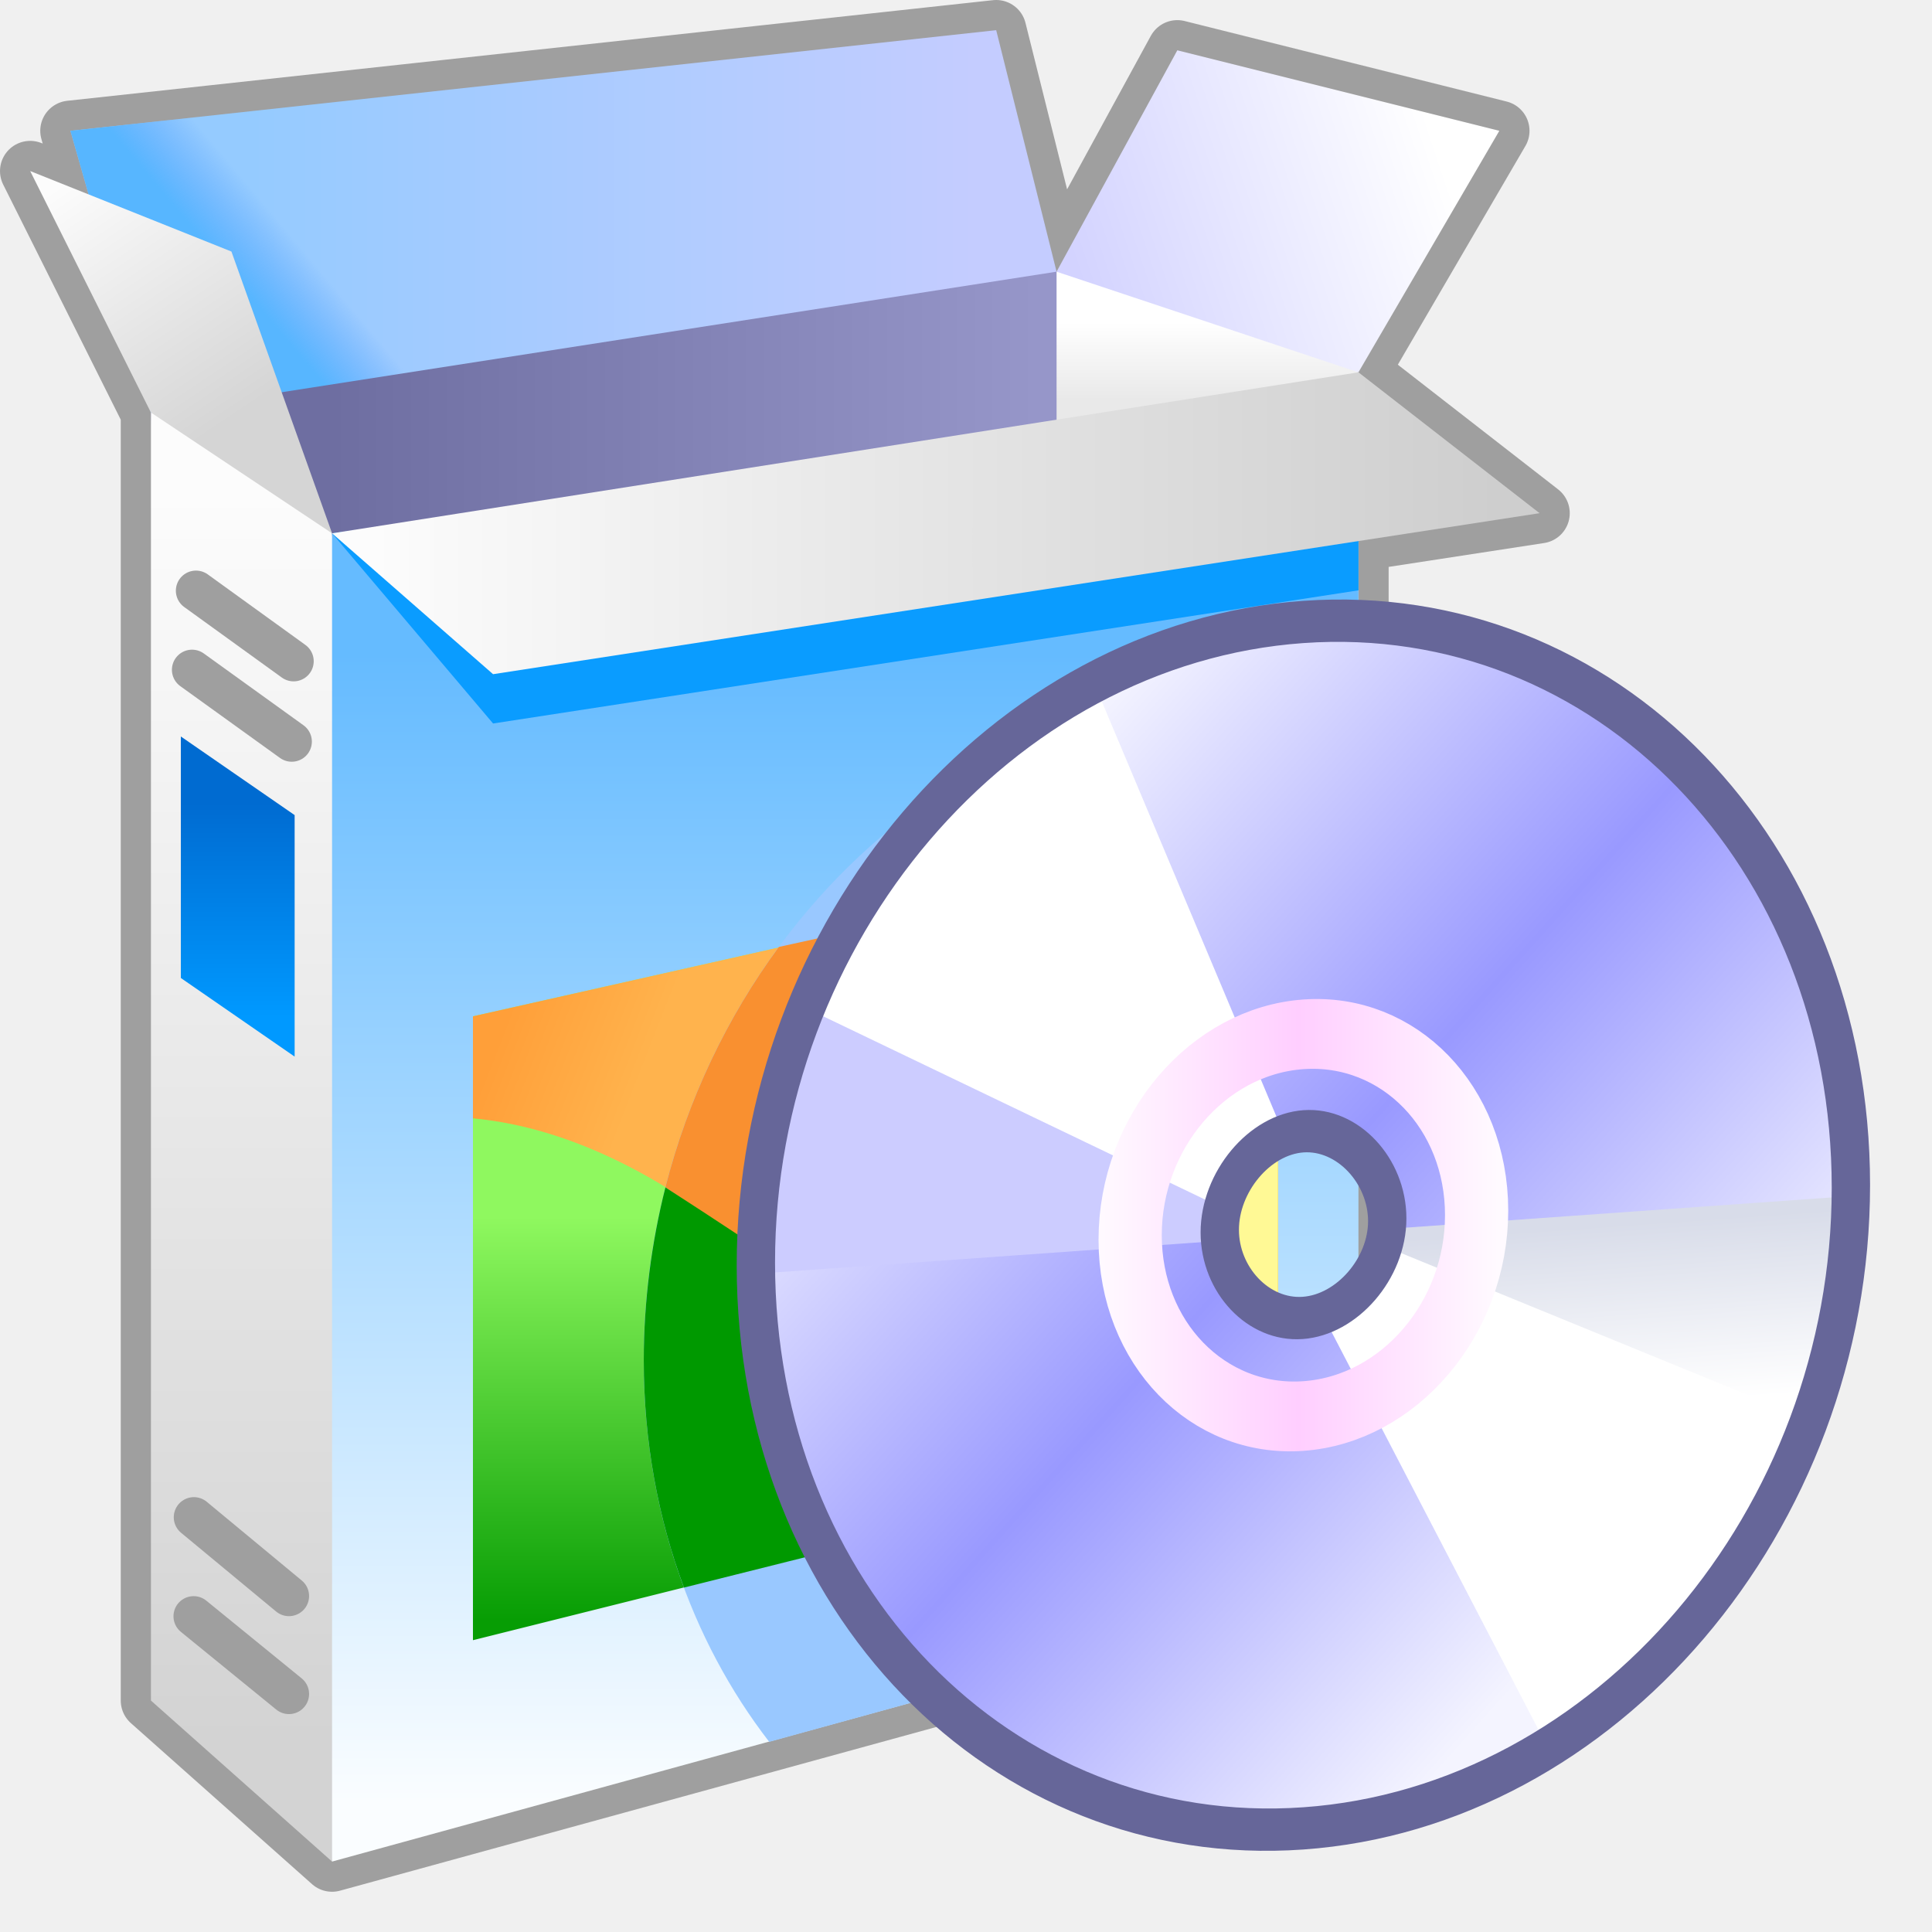
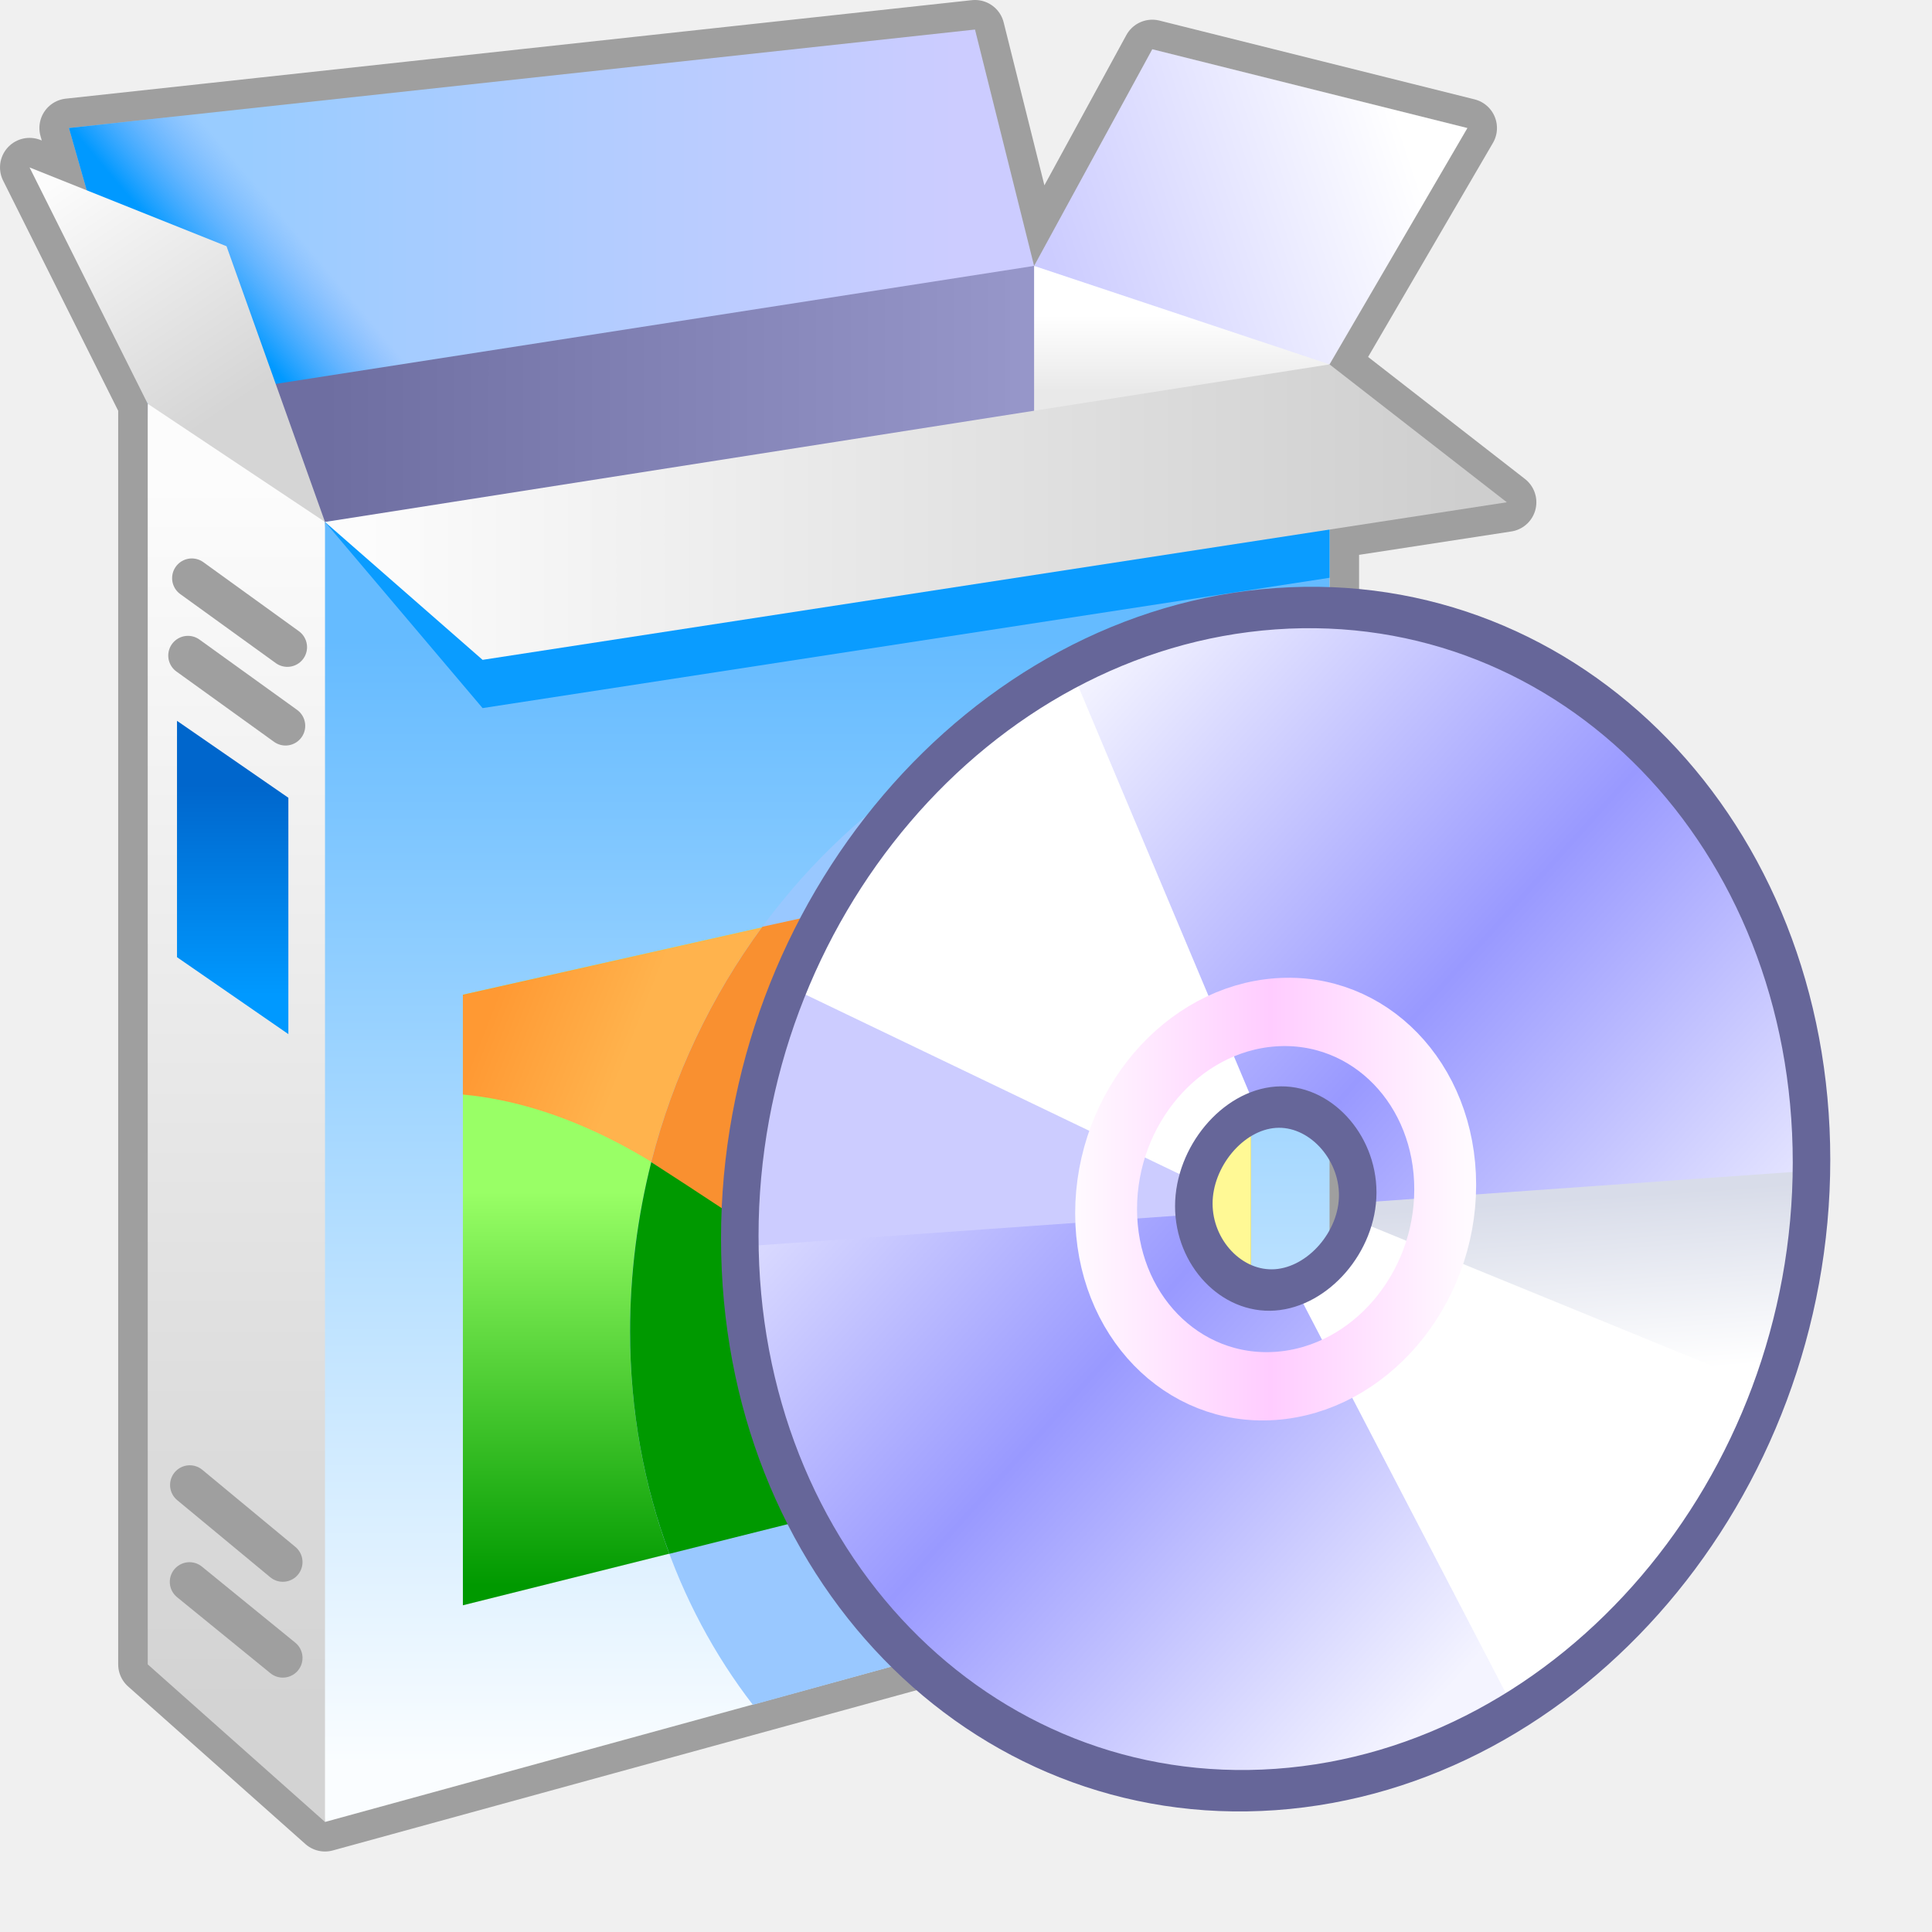
<svg xmlns="http://www.w3.org/2000/svg" xmlns:xlink="http://www.w3.org/1999/xlink" width="48" height="48" viewBox="0 0 48 48" version="1.1" id="svg8">
  <defs id="defs2">
    <linearGradient id="linearGradient611593">
      <stop style="stop-color:#ffffff;stop-opacity:1" offset="0" id="stop611589" />
      <stop style="stop-color:#d8dce9;stop-opacity:1" offset="1" id="stop611591" />
    </linearGradient>
    <linearGradient id="linearGradient355316">
      <stop style="stop-color:#f4f4ff;stop-opacity:1" offset="0" id="stop355310" />
      <stop style="stop-color:#9999ff;stop-opacity:1" offset="0.5" id="stop355312" />
      <stop style="stop-color:#f4f4ff;stop-opacity:1" offset="1" id="stop355314" />
    </linearGradient>
    <linearGradient id="linearGradient300281">
-       <stop style="stop-color:#57b6ff;stop-opacity:1" offset="0" id="stop300277" />
+       <stop style="stop-color:#0099ff;stop-opacity:1" offset="0" id="stop300277" />
      <stop style="stop-color:#57a2ff;stop-opacity:0;" offset="1" id="stop300279" />
    </linearGradient>
    <linearGradient id="linearGradient206700">
-       <stop style="stop-color:#ff9f39;stop-opacity:1" offset="0" id="stop206696" />
+       <stop style="stop-color:#ff9933;stop-opacity:1" offset="0" id="stop206696" />
      <stop style="stop-color:#ffb34d;stop-opacity:1" offset="1" id="stop206698" />
    </linearGradient>
    <linearGradient id="linearGradient162493">
-       <stop style="stop-color:#079d04;stop-opacity:1" offset="0" id="stop162489" />
-       <stop style="stop-color:#8ff85f;stop-opacity:1" offset="1" id="stop162491" />
+       <stop style="stop-color:#009900;stop-opacity:1" offset="0" id="stop162489" />
+       <stop style="stop-color:#99ff66;stop-opacity:1" offset="1" id="stop162491" />
    </linearGradient>
    <linearGradient id="linearGradient149205">
-       <stop style="stop-color:#006bd1;stop-opacity:1" offset="0" id="stop149201" />
+       <stop style="stop-color:#0066cc;stop-opacity:1" offset="0" id="stop149201" />
      <stop style="stop-color:#0099ff;stop-opacity:1" offset="1" id="stop149203" />
    </linearGradient>
    <linearGradient id="linearGradient123919">
      <stop style="stop-color:#fafdff;stop-opacity:1" offset="0" id="stop123915" />
      <stop style="stop-color:#65bbff;stop-opacity:1" offset="1" id="stop123917" />
    </linearGradient>
    <linearGradient id="linearGradient106181">
      <stop style="stop-color:#d3d3d3;stop-opacity:1" offset="0" id="stop106177" />
      <stop style="stop-color:#fcfcfc;stop-opacity:1" offset="1" id="stop106179" />
    </linearGradient>
    <linearGradient id="linearGradient91994">
      <stop style="stop-color:#d5d5d5;stop-opacity:1" offset="0" id="stop91990" />
      <stop style="stop-color:#fcfcfc;stop-opacity:1" offset="1" id="stop91992" />
    </linearGradient>
    <linearGradient id="linearGradient74734">
-       <stop style="stop-color:#95cbff;stop-opacity:1" offset="0" id="stop74730" />
-       <stop style="stop-color:#c4ccff;stop-opacity:1" offset="1" id="stop74732" />
+       <stop style="stop-color:#99ccff;stop-opacity:1" offset="0" id="stop74730" />
+       <stop style="stop-color:#ccccff;stop-opacity:1" offset="1" id="stop74732" />
    </linearGradient>
    <linearGradient id="linearGradient56209">
      <stop style="stop-color:#6e6ea1;stop-opacity:1" offset="0" id="stop56205" />
      <stop style="stop-color:#9696c9;stop-opacity:1" offset="1" id="stop56207" />
    </linearGradient>
    <linearGradient id="linearGradient37482">
      <stop style="stop-color:#e9e9e9;stop-opacity:1" offset="0" id="stop37478" />
      <stop style="stop-color:#ffffff;stop-opacity:1" offset="1" id="stop37480" />
    </linearGradient>
    <linearGradient id="linearGradient17516">
-       <stop style="stop-color:#d3d3ff;stop-opacity:1" offset="0" id="stop17512" />
+       <stop style="stop-color:#ccccff;stop-opacity:1" offset="0" id="stop17512" />
      <stop style="stop-color:#ffffff;stop-opacity:1" offset="1" id="stop17514" />
    </linearGradient>
    <linearGradient id="linearGradient3547">
      <stop style="stop-color:#fcfcfc;stop-opacity:1" offset="0" id="stop3543" />
      <stop style="stop-color:#cecece;stop-opacity:1" offset="1" id="stop3545" />
    </linearGradient>
    <linearGradient xlink:href="#linearGradient3547" id="linearGradient3549" x1="-125.932" y1="23.25" x2="-97.932" y2="23.25" gradientUnits="userSpaceOnUse" gradientTransform="translate(-13.5,-1)" />
    <linearGradient xlink:href="#linearGradient17516" id="linearGradient17518" x1="-108.432" y1="17" x2="-99.432" y2="14" gradientUnits="userSpaceOnUse" gradientTransform="translate(-13.5,-1)" />
    <linearGradient xlink:href="#linearGradient37482" id="linearGradient37484" x1="-106.432" y1="20.186" x2="-106.432" y2="18.25" gradientUnits="userSpaceOnUse" gradientTransform="translate(-13.5,-1)" />
    <linearGradient xlink:href="#linearGradient56209" id="linearGradient56211" x1="-126.932" y1="21.75" x2="-109.432" y2="21.75" gradientUnits="userSpaceOnUse" gradientTransform="translate(-13.5,-1)" />
    <linearGradient xlink:href="#linearGradient74734" id="linearGradient74736" x1="-128.932" y1="15.75" x2="-110.932" y2="15.75" gradientUnits="userSpaceOnUse" gradientTransform="translate(-13.5,-1)" />
    <linearGradient xlink:href="#linearGradient91994" id="linearGradient91996" x1="-129.932" y1="21" x2="-133.932" y2="15" gradientUnits="userSpaceOnUse" gradientTransform="translate(-13.5,-1)" />
    <linearGradient xlink:href="#linearGradient106181" id="linearGradient106183" x1="-129.432" y1="53.5" x2="-129.432" y2="22.5" gradientUnits="userSpaceOnUse" gradientTransform="translate(-13.5,-1)" />
    <linearGradient xlink:href="#linearGradient123919" id="linearGradient123921" x1="-124.932" y1="55" x2="-124.932" y2="26.5" gradientUnits="userSpaceOnUse" gradientTransform="translate(-13.5,-1)" />
    <linearGradient xlink:href="#linearGradient149205" id="linearGradient149207" x1="-130.98" y1="30.146" x2="-130.98" y2="35.468" gradientUnits="userSpaceOnUse" gradientTransform="translate(-11.75752,-0.9522352)" />
    <linearGradient xlink:href="#linearGradient206700" id="linearGradient162495" x1="-124.531" y1="36.657" x2="-121.121" y2="37.992" gradientUnits="userSpaceOnUse" gradientTransform="translate(-12,-1)" />
    <linearGradient xlink:href="#linearGradient162493" id="linearGradient179765" gradientUnits="userSpaceOnUse" x1="-123.939" y1="50.5" x2="-123.939" y2="40.5" gradientTransform="translate(-12,-1)" />
-     <linearGradient xlink:href="#linearGradient300281" id="linearGradient300283" x1="-163.056" y1="17.421" x2="-161.714" y2="16.293" gradientUnits="userSpaceOnUse" gradientTransform="translate(20,-1.5)" />
+     <linearGradient xlink:href="#linearGradient300281" id="linearGradient300283" x1="-163.468" y1="18.051" x2="-161.43" y2="16.332" gradientUnits="userSpaceOnUse" gradientTransform="translate(20,-1.5)" />
    <linearGradient id="linearGradient55884">
      <stop style="stop-color:#fffaff;stop-opacity:1" offset="0" id="stop55880" />
-       <stop style="stop-color:#ffceff;stop-opacity:1" offset="0.5" id="stop55937" />
+       <stop style="stop-color:#ffccff;stop-opacity:1" offset="0.5" id="stop55937" />
      <stop style="stop-color:#fffaff;stop-opacity:1" offset="1" id="stop55882" />
    </linearGradient>
    <linearGradient xlink:href="#linearGradient355316" id="linearGradient3027-5" x1="-129.432" y1="84.5" x2="-103.432" y2="112" gradientUnits="userSpaceOnUse" gradientTransform="translate(-12.56771)" />
    <linearGradient xlink:href="#linearGradient55884" id="linearGradient55886-2" x1="-123.89" y1="98.65" x2="-108.079" y2="98.65" gradientUnits="userSpaceOnUse" />
    <linearGradient xlink:href="#linearGradient611593" id="linearGradient611595" x1="-109.325" y1="105.973" x2="-109.325" y2="99.412" gradientUnits="userSpaceOnUse" />
  </defs>
  <g id="layer1" transform="translate(-12.56771)">
    <g id="g611093">
-       <g id="g1649" transform="translate(161.2499,-9.250007)">
+       <g id="g1649" transform="matrix(0.9787237,0,0,0.9787237,158.0865,-9.053201)">
        <g id="g611061">
          <path id="path344777" style="fill:none;fill-opacity:1;stroke:#9f9f9f;stroke-width:1.5;stroke-linecap:round;stroke-linejoin:round;stroke-miterlimit:4;stroke-dasharray:none;stroke-opacity:1" d="m -123.932,10 -19.564,2.127 -3.436,0.373 0.451,1.58 -1.451,-0.58 3,6 v 32 l 4.5,4 25.5,-7 v -24 -0.582 -1.227 l 4.5,-0.691 -4.5,-3.5 3.5,-6 -8,-2 -3,5.5 z" />
          <path style="fill:url(#linearGradient74736);fill-opacity:1;stroke:none;stroke-width:1px;stroke-linecap:butt;stroke-linejoin:miter;stroke-opacity:1" d="m -122.432,16 -1.5,-6 -23,2.5 2,7 11.088,0.579 z" id="path1975" />
          <path style="fill:url(#linearGradient17518);fill-opacity:1;stroke:none;stroke-width:1px;stroke-linecap:butt;stroke-linejoin:miter;stroke-opacity:1" d="m -119.432,10.5 8,2 -3.5,6 -4.598,-0.487 L -122.432,16 Z" id="path2323" />
          <path style="fill:url(#linearGradient37484);fill-opacity:1;stroke:none;stroke-width:1px;stroke-linecap:butt;stroke-linejoin:miter;stroke-opacity:1" d="m -122.432,16 -1.842,8.5 h 9.342 v -6 z" id="path2966" />
          <path style="mix-blend-mode:normal;fill:url(#linearGradient300283);fill-opacity:1;stroke:none;stroke-width:1px;stroke-linecap:butt;stroke-linejoin:miter;stroke-opacity:1" d="m -143.496,12.127 -3.436,0.373 2,7 7.391,-0.814 z" id="path296472" />
          <path style="fill:url(#linearGradient56211);fill-opacity:1;stroke:none;stroke-width:1px;stroke-linecap:butt;stroke-linejoin:miter;stroke-opacity:1" d="m -122.432,16 -22.5,3.5 0.243,5.988 22.257,0.012 z" id="path3100" />
          <path style="fill:url(#linearGradient106183);fill-opacity:1;stroke:none;stroke-width:1px;stroke-linecap:butt;stroke-linejoin:miter;stroke-opacity:1" d="m -140.432,55.5 -4.5,-4 v -32 l 1.968,0.38 2.532,2.62 1.198,19.412 z" id="path1451" />
          <path style="fill:url(#linearGradient123921);fill-opacity:1;stroke:none;stroke-width:1px;stroke-linecap:butt;stroke-linejoin:miter;stroke-opacity:1" d="m -140.432,22.5 v 33 l 25.5,-7 V 19.154 Z" id="path1094" />
          <path style="fill:url(#linearGradient91996);fill-opacity:1;stroke:none;stroke-width:1px;stroke-linecap:butt;stroke-linejoin:miter;stroke-opacity:1" d="m -140.432,22.5 -2.5,-7 -5,-2 3,6 z" id="path1713" />
          <path style="mix-blend-mode:normal;fill:#0a9cff;fill-opacity:1;stroke:none;stroke-width:1px;stroke-linecap:butt;stroke-linejoin:miter;stroke-opacity:1" d="m -140.432,22.5 4,4.725 21.5,-3.308 v -4.763 z" id="path248427" />
          <path style="fill:url(#linearGradient3549);fill-opacity:1;stroke:none;stroke-width:1px;stroke-linecap:butt;stroke-linejoin:miter;stroke-opacity:1" d="m -140.432,22.5 4,3.5 26,-4 -4.5,-3.5 z" id="path3300" />
          <path style="fill:url(#linearGradient149207);fill-opacity:1;stroke:none;stroke-width:1px;stroke-linecap:butt;stroke-linejoin:miter;stroke-opacity:1" d="m -141.362,35.501 v -6 l -2.827,-1.953 v 6 z" id="path142728" />
          <path style="fill:none;stroke:#9f9f9f;stroke-width:1;stroke-linecap:round;stroke-linejoin:miter;stroke-miterlimit:4;stroke-dasharray:none;stroke-opacity:1" d="m -143.813,23.926 2.425,1.752" id="path142886" />
          <path style="fill:none;stroke:#9f9f9f;stroke-width:1;stroke-linecap:round;stroke-linejoin:miter;stroke-miterlimit:4;stroke-dasharray:none;stroke-opacity:1" d="m -143.911,25.891 2.477,1.784" id="path142886-3" />
          <path style="fill:none;stroke:#9f9f9f;stroke-width:1;stroke-linecap:round;stroke-linejoin:miter;stroke-miterlimit:4;stroke-dasharray:none;stroke-opacity:1" d="m -143.865,46.946 2.362,1.957" id="path142886-6" />
          <path style="fill:none;stroke:#9f9f9f;stroke-width:1;stroke-linecap:round;stroke-linejoin:miter;stroke-miterlimit:4;stroke-dasharray:none;stroke-opacity:1" d="m -143.872,49.406 2.369,1.93" id="path142886-3-7" />
          <path style="fill:url(#linearGradient179765);fill-opacity:1;stroke:none;stroke-width:1px;stroke-linecap:butt;stroke-linejoin:miter;stroke-opacity:1" d="M -136.932,34.5 V 50 l 20,-5 V 30 Z" id="path143287" />
          <path style="fill:url(#linearGradient162495);fill-opacity:1;stroke:none;stroke-width:1px;stroke-linecap:butt;stroke-linejoin:miter;stroke-opacity:1" d="m -136.932,34.5 v 2.535 c 5,0.465 9.822,5.343 12.477,9.846 L -116.932,45 V 30 Z" id="path179431" />
          <path style="fill:#fff995;fill-opacity:1;stroke:none;stroke-width:1px;stroke-linecap:butt;stroke-linejoin:miter;stroke-opacity:1" d="m -119.653,30.612 c -1.477,4.392 -4.896,14.437 -4.802,16.269 L -116.932,45 V 30 Z" id="path373011" />
        </g>
        <g id="g611040">
          <path id="path388327" style="opacity:1;mix-blend-mode:normal;fill:#99c8ff;fill-opacity:1;fill-rule:evenodd;stroke:none;stroke-width:0.659;stroke-linecap:round;stroke-linejoin:round;stroke-miterlimit:4;stroke-dasharray:none;stop-color:#000000" d="m -118.627,26.599 c -7.805,0.554 -14.063,7.926 -14.062,16.445 -6e-5,3.66 1.167,6.956 3.118,9.482 l 8.053,-2.218 z" />
          <path id="path565517" style="opacity:1;mix-blend-mode:normal;fill:#f99030;fill-opacity:1;fill-rule:evenodd;stroke:none;stroke-width:0.659;stroke-linecap:round;stroke-linejoin:round;stroke-miterlimit:4;stroke-dasharray:none;stop-color:#000000" d="m -129.331,32.776 c -1.288,1.75 -2.261,3.782 -2.82,5.976 2.252,1.534 4.891,3.332 11.154,7.265 4.263,-11.453 -5.503,-13.863 -5.503,-13.863 z" />
          <path id="path598739" style="opacity:1;mix-blend-mode:normal;fill:#009900;fill-opacity:1;fill-rule:evenodd;stroke:none;stroke-width:0.659;stroke-linecap:round;stroke-linejoin:round;stroke-miterlimit:4;stroke-dasharray:none;stop-color:#000000" d="m -123.944,44.153 c -1.853,-1.186 -6.05,-4.018 -8.206,-5.402 -0.346,1.368 -0.538,2.829 -0.538,4.293 -3e-5,2.016 0.354,3.922 0.999,5.649 l 8.759,-2.194 z" />
        </g>
        <g id="g84489-7" transform="matrix(0.6283054,-0.04457282,0,0.6922295,-43.55346,-33.7601)">
          <path id="circle2983-0" style="opacity:1;fill:url(#linearGradient3027-5);fill-opacity:1;fill-rule:evenodd;stroke:none;stroke-width:1;stroke-linecap:round;stroke-linejoin:round;stroke-miterlimit:4;stroke-dasharray:none;stop-color:#000000" d="M -128.35,77 A 21.65,21.65 0 0 0 -150,98.65 21.65,21.65 0 0 0 -128.35,120.301 21.65,21.65 0 0 0 -106.699,98.65 21.65,21.65 0 0 0 -128.35,77 Z m 0,18.477 a 3.173,3.173 0 0 1 3.172,3.174 3.173,3.173 0 0 1 -3.172,3.172 3.173,3.173 0 0 1 -3.174,-3.172 3.173,3.173 0 0 1 3.174,-3.174 z" transform="translate(12.56771)" />
          <path id="path1609-9" style="opacity:1;fill:#ccccff;fill-opacity:1;stroke:none;stroke-width:1px;stroke-linecap:butt;stroke-linejoin:miter;stroke-opacity:1" d="m -141.699,82 c -2.79,0.522 -8.5,10.04 -8.5,17 h 18.732 c -0.025,-0.115 -0.044,-0.232 -0.057,-0.35 0.015,-1.155 0.657,-2.211 1.676,-2.756 z" transform="translate(12.56771)" />
          <path id="path611492" style="opacity:1;fill:url(#linearGradient611595);fill-opacity:1;stroke:none;stroke-width:1px;stroke-linecap:butt;stroke-linejoin:miter;stroke-opacity:1" d="m -125.197,99 c -0.115,1.032 -0.728,1.942 -1.641,2.438 L -113.699,115 c 3.556,-3.556 7.5,-11 7,-16 z" transform="translate(12.56771)" />
          <path id="path1891-3" style="opacity:1;fill:#ffffff;fill-opacity:1;stroke:none;stroke-width:1px;stroke-linecap:butt;stroke-linejoin:miter;stroke-opacity:1" d="m -136.699,78.5 c -5,2.5 -9.5,7.5 -11.5,11 l 16.795,8.398 a 3.173,3.173 0 0 1 2.393,-2.316 z m 11.389,21.041 a 3.173,3.173 0 0 1 -2.371,2.207 L -118.699,118 c 4,-1.5 10,-8.5 10.5,-11 z" transform="translate(12.56771)" />
          <path id="path959-6" style="opacity:1;fill:none;fill-rule:evenodd;stroke:#666699;stroke-width:1.516;stroke-linecap:round;stroke-linejoin:round;stroke-miterlimit:4;stroke-dasharray:none;stroke-opacity:1;stop-color:#000000" d="m -128.35,77 c -11.957,-2.14e-4 -21.651,9.693 -21.65,21.65 -2.1e-4,11.957 9.693,21.651 21.65,21.65 11.957,2.1e-4 21.651,-9.693 21.65,-21.65 C -106.699,86.693 -116.392,77 -128.35,77 Z m 0.007,18.281 c 1.752,6.71e-4 3.309,1.637 3.309,3.389 -6.7e-4,1.751 -1.593,3.307 -3.344,3.307 -1.752,4.1e-4 -3.278,-1.575 -3.278,-3.327 -4e-4,-1.753 1.561,-3.37 3.314,-3.369 z" transform="translate(12.56771)" />
          <circle style="opacity:1;fill:none;fill-rule:evenodd;stroke:url(#linearGradient55886-2);stroke-width:2.5;stroke-linecap:round;stroke-linejoin:round;stroke-miterlimit:4;stroke-dasharray:none;stop-color:#000000" id="circle2560-0" cx="-115.782" cy="98.65" r="6.85" />
        </g>
      </g>
    </g>
  </g>
</svg>
